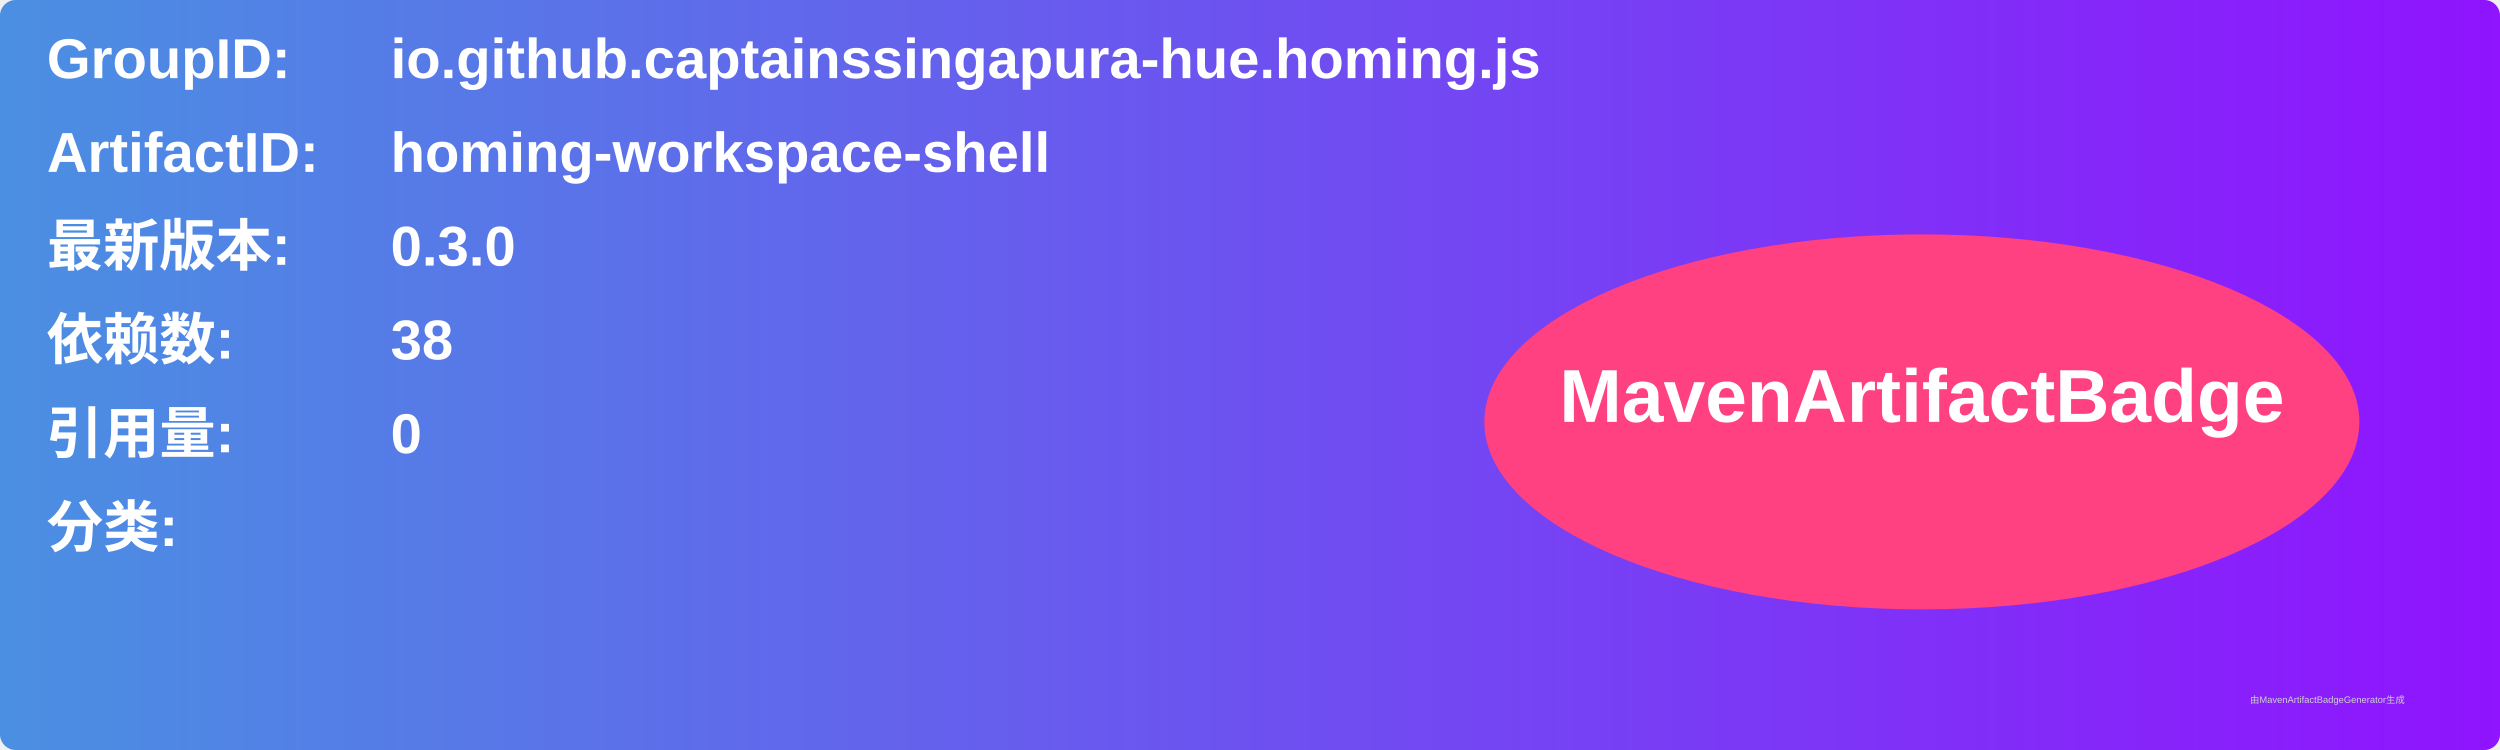
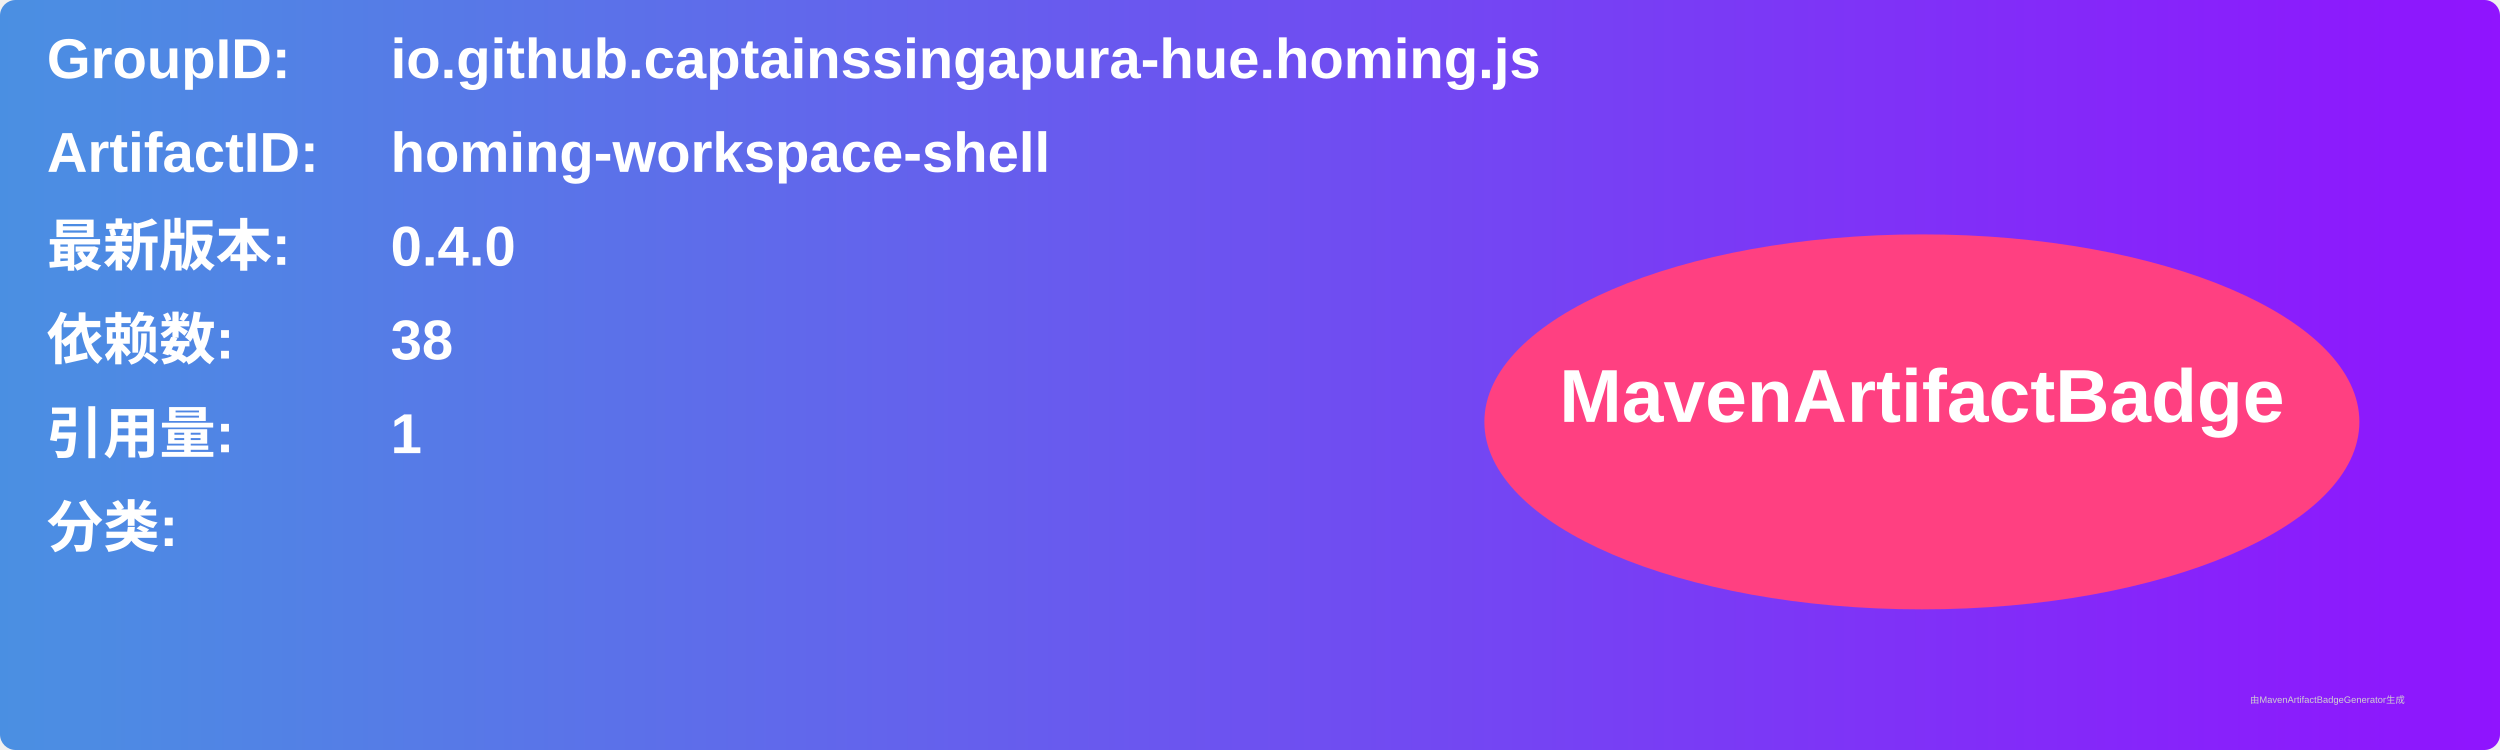
<svg xmlns="http://www.w3.org/2000/svg" width="800" height="240" viewBox="0 0 800 240">
  <linearGradient id="grad" x1="0%" y1="0%" x2="100%" y2="0%">
    <stop offset="0%" stop-color="#4a90e2" />
    <stop offset="100%" stop-color="#9013fe" />
  </linearGradient>
  <rect width="100%" height="100%" rx="5" ry="5" fill="url(#grad)" />
  <g transform="translate(15, 15)">
    <text x="0" y="10" font-family="Arial" font-size="18" fill="white" font-weight="bold" width="260">GroupID:</text>
    <text x="110" y="10" font-family="Arial" font-size="18" fill="white" font-weight="bold" width="460">io.github.captainssingapura-hue.homing.js</text>
    <text x="0" y="40" font-family="Arial" font-size="18" fill="white" font-weight="bold" width="260">ArtifactID:</text>
    <text x="110" y="40" font-family="Arial" font-size="18" fill="white" font-weight="bold" width="460">homing-workspace-shell</text>
    <text x="0" y="70" font-family="Arial" font-size="18" fill="white" font-weight="bold">最新版本:</text>
    <text x="110" y="70" font-family="Arial" font-size="18" fill="white" font-weight="bold">
-       <tspan font-weight="bold">0.3.0</tspan>
+       <tspan font-weight="bold">0.4.0</tspan>
    </text>
    <text x="0" y="100" font-family="Arial" font-size="18" fill="white" font-weight="bold">依赖数: </text>
    <text x="110" y="100" font-family="Arial" font-size="18" fill="white">
      <tspan font-weight="bold">38</tspan>
    </text>
    <text x="0" y="130" font-family="Arial" font-size="18" fill="white" font-weight="bold">引用量: </text>
    <text x="110" y="130" font-family="Arial" font-size="18" fill="white">
-       <tspan font-weight="bold">0</tspan>
+       <tspan font-weight="bold">1</tspan>
    </text>
    <text x="0" y="160" font-family="Arial" font-size="18" fill="white" font-weight="bold">分类:</text>
    <text x="10" y="190" font-family="Arial" font-size="10" fill="white">
      <tspan font-weight="bold" />
    </text>
    <ellipse cx="600" cy="120" rx="140" ry="60" fill="#ff4081" />
    <text x="600" y="120" text-anchor="middle" font-family="Arial" font-size="24" fill="white" font-weight="bold">MavenArtifactBadge</text>
  </g>
  <text x="720" y="225" font-family="Arial" font-size="3" fill="#d0d0d0">由MavenArtifactBadgeGenerator生成</text>
</svg>
